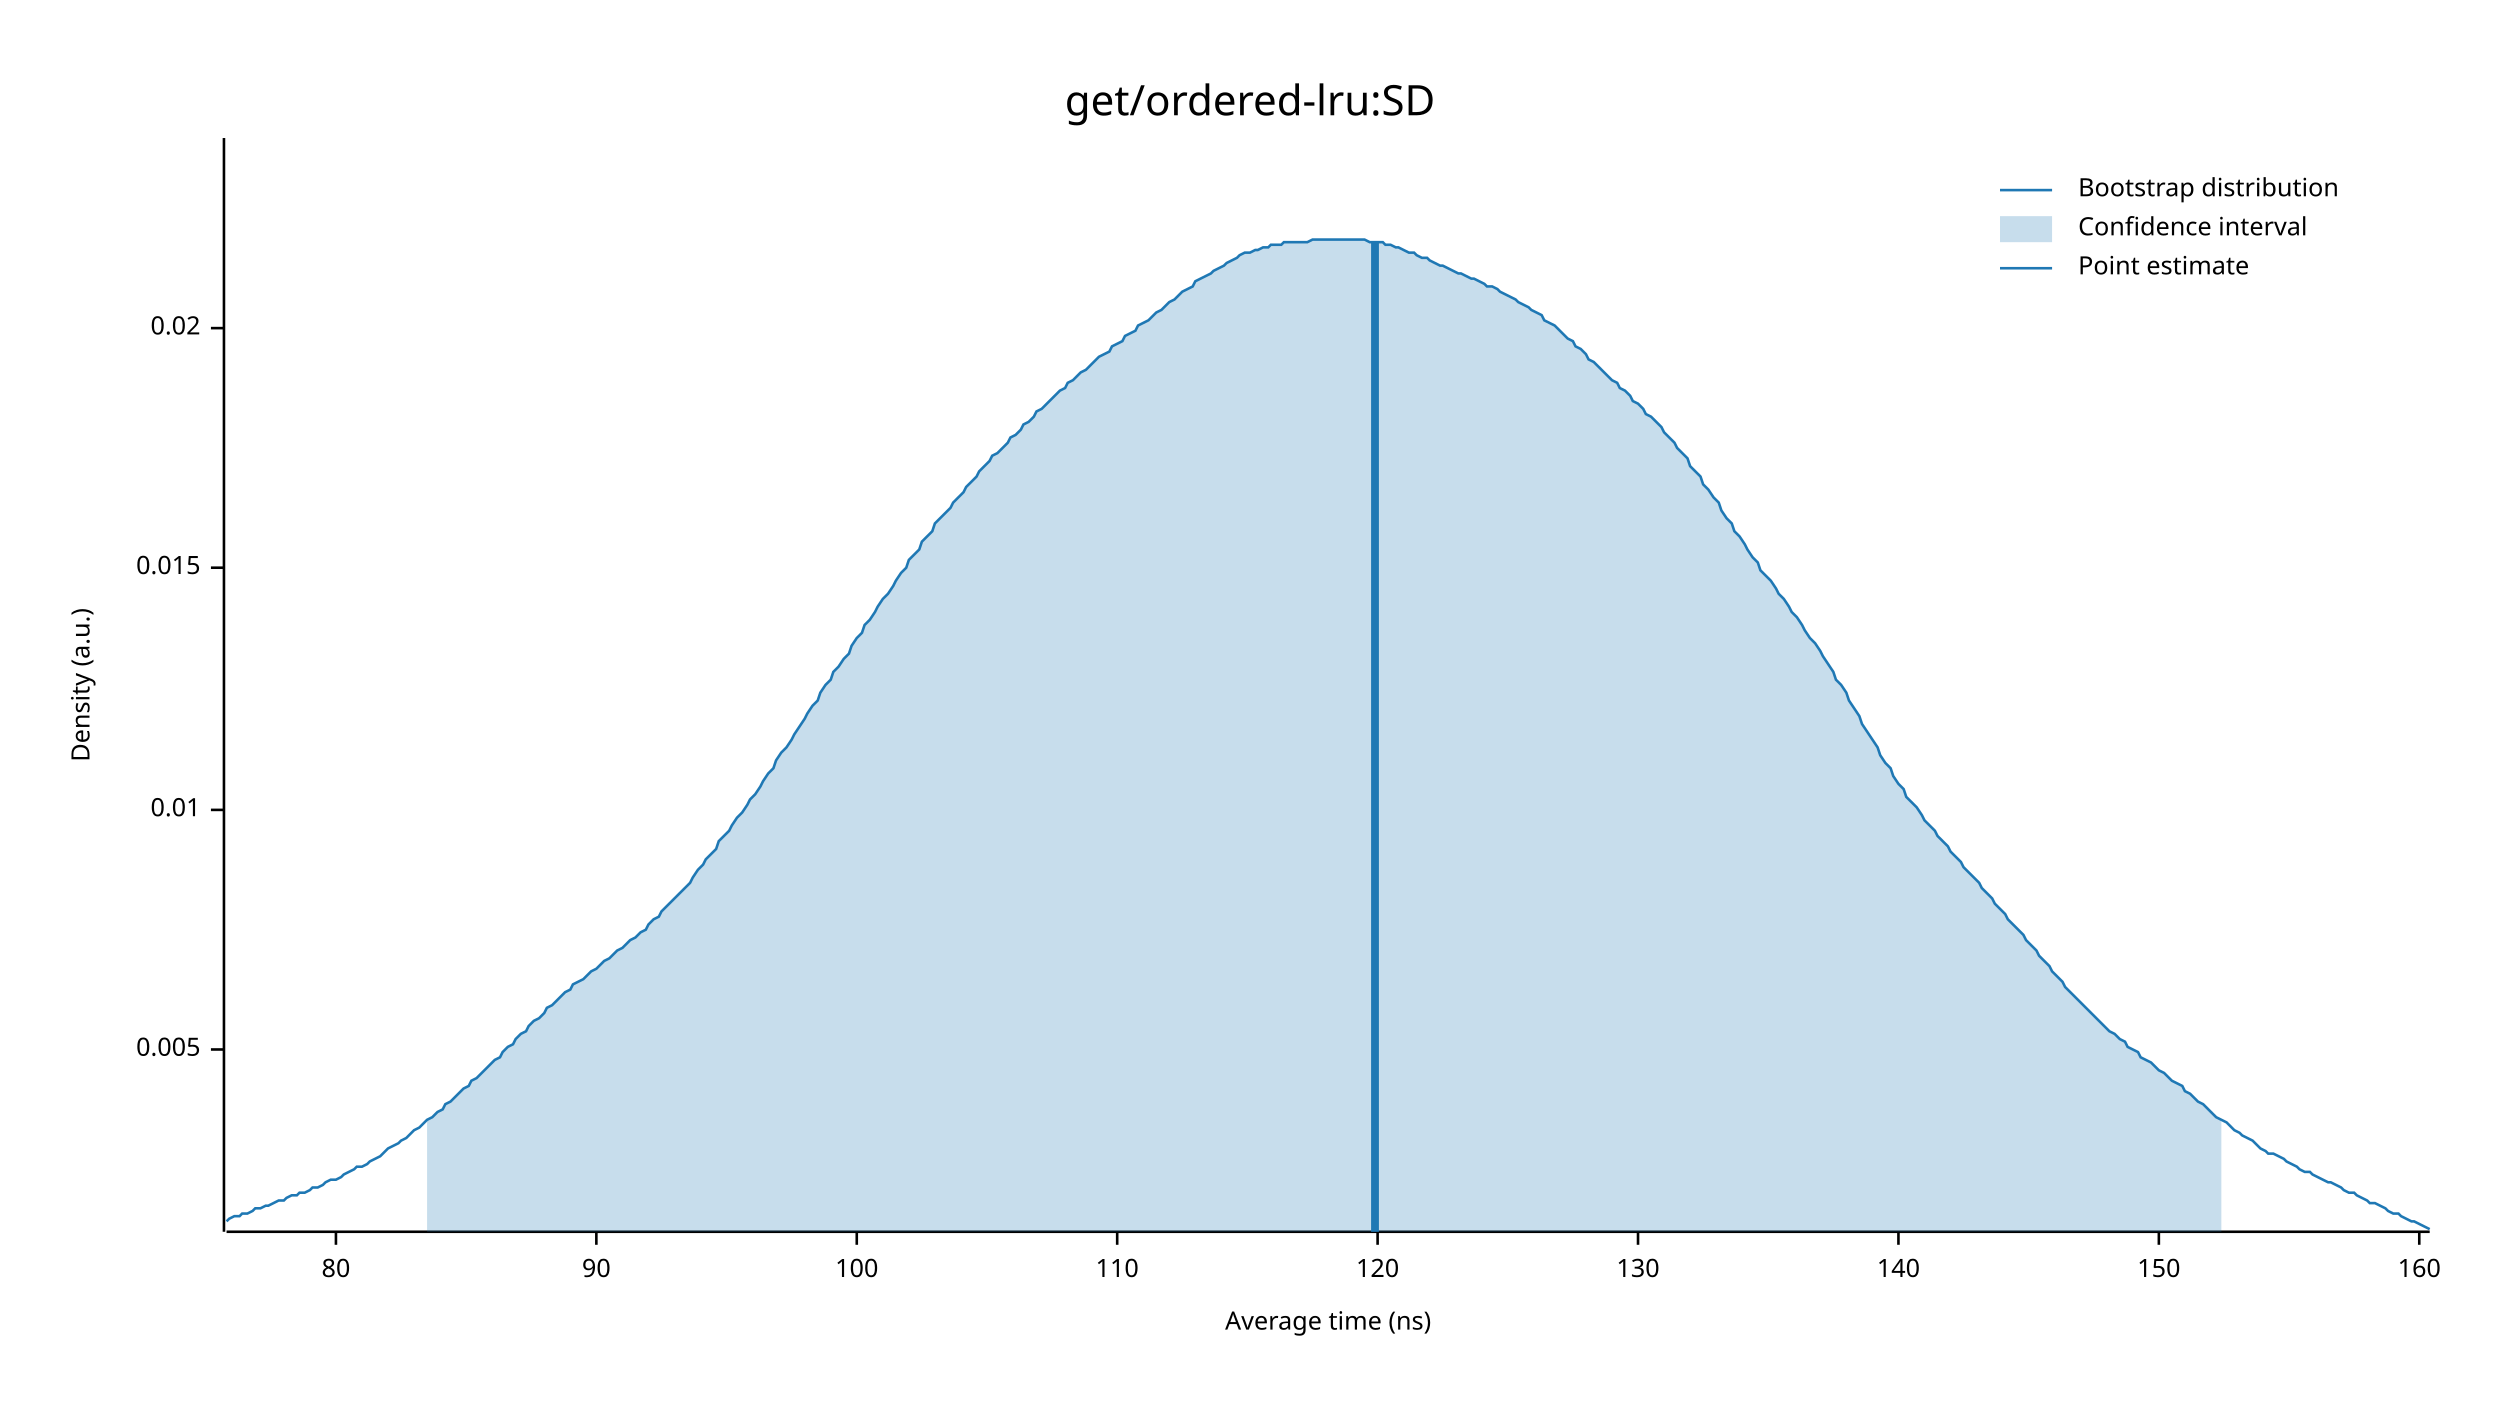
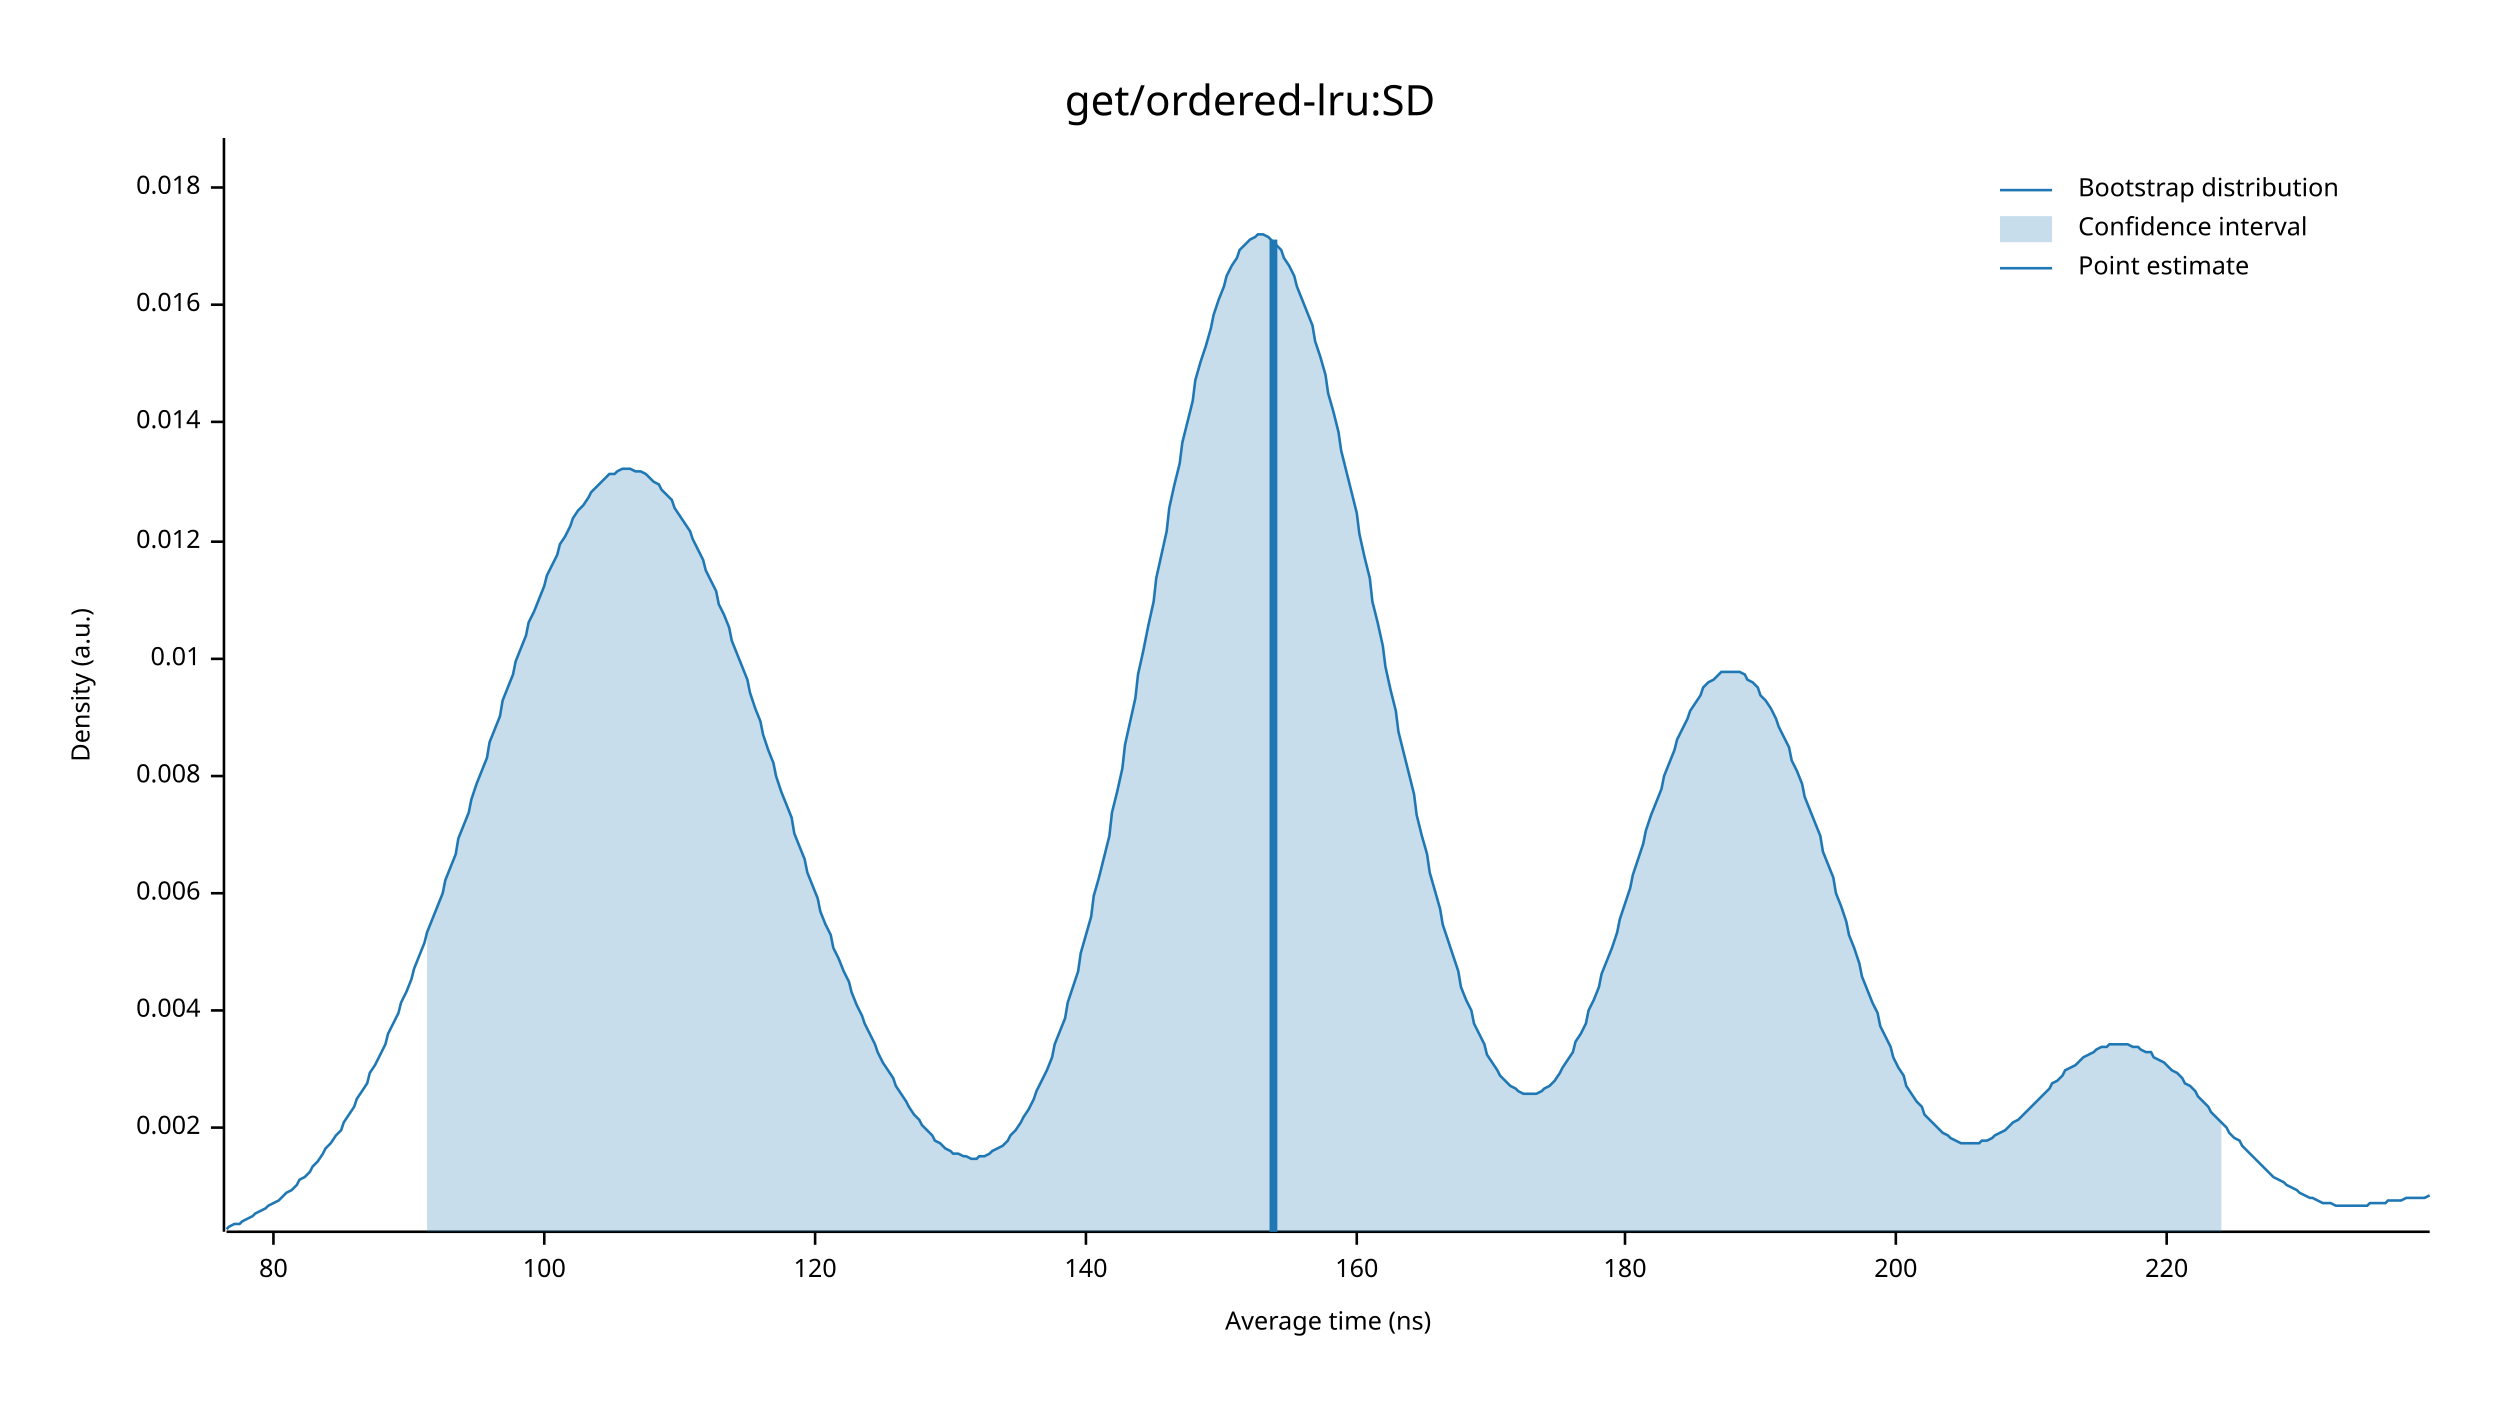
<svg xmlns="http://www.w3.org/2000/svg" width="960" height="540" viewBox="0 0 960 540">
  <text x="480" y="32" dy="0.76em" text-anchor="middle" font-family="sans-serif" font-size="16.129" opacity="1" fill="#000000">
get/ordered-lru:SD
</text>
  <text x="27" y="263" dy="0.76em" text-anchor="middle" font-family="sans-serif" font-size="9.677" opacity="1" fill="#000000" transform="rotate(270, 27, 263)">
Density (a.u.)
</text>
  <text x="510" y="513" dy="-0.5ex" text-anchor="middle" font-family="sans-serif" font-size="9.677" opacity="1" fill="#000000">
Average time (ns)
</text>
  <polyline fill="none" opacity="1" stroke="#000000" stroke-width="1" points="86,53 86,473 " />
-   <text x="77" y="403" dy="0.5ex" text-anchor="end" font-family="sans-serif" font-size="9.677" opacity="1" fill="#000000">
- 0.005
+   <text x="77" y="433" dy="0.5ex" text-anchor="end" font-family="sans-serif" font-size="9.677" opacity="1" fill="#000000">
+ 0.002
</text>
-   <polyline fill="none" opacity="1" stroke="#000000" stroke-width="1" points="81,403 86,403 " />
-   <text x="77" y="311" dy="0.5ex" text-anchor="end" font-family="sans-serif" font-size="9.677" opacity="1" fill="#000000">
+   <polyline fill="none" opacity="1" stroke="#000000" stroke-width="1" points="81,433 86,433 " />
+   <text x="77" y="388" dy="0.5ex" text-anchor="end" font-family="sans-serif" font-size="9.677" opacity="1" fill="#000000">
+ 0.004
+ </text>
+   <polyline fill="none" opacity="1" stroke="#000000" stroke-width="1" points="81,388 86,388 " />
+   <text x="77" y="343" dy="0.5ex" text-anchor="end" font-family="sans-serif" font-size="9.677" opacity="1" fill="#000000">
+ 0.006
+ </text>
+   <polyline fill="none" opacity="1" stroke="#000000" stroke-width="1" points="81,343 86,343 " />
+   <text x="77" y="298" dy="0.5ex" text-anchor="end" font-family="sans-serif" font-size="9.677" opacity="1" fill="#000000">
+ 0.008
+ </text>
+   <polyline fill="none" opacity="1" stroke="#000000" stroke-width="1" points="81,298 86,298 " />
+   <text x="77" y="253" dy="0.5ex" text-anchor="end" font-family="sans-serif" font-size="9.677" opacity="1" fill="#000000">
0.01
</text>
-   <polyline fill="none" opacity="1" stroke="#000000" stroke-width="1" points="81,311 86,311 " />
-   <text x="77" y="218" dy="0.5ex" text-anchor="end" font-family="sans-serif" font-size="9.677" opacity="1" fill="#000000">
- 0.015
+   <polyline fill="none" opacity="1" stroke="#000000" stroke-width="1" points="81,253 86,253 " />
+   <text x="77" y="208" dy="0.5ex" text-anchor="end" font-family="sans-serif" font-size="9.677" opacity="1" fill="#000000">
+ 0.012
</text>
-   <polyline fill="none" opacity="1" stroke="#000000" stroke-width="1" points="81,218 86,218 " />
-   <text x="77" y="126" dy="0.5ex" text-anchor="end" font-family="sans-serif" font-size="9.677" opacity="1" fill="#000000">
- 0.02
+   <polyline fill="none" opacity="1" stroke="#000000" stroke-width="1" points="81,208 86,208 " />
+   <text x="77" y="162" dy="0.5ex" text-anchor="end" font-family="sans-serif" font-size="9.677" opacity="1" fill="#000000">
+ 0.014
</text>
-   <polyline fill="none" opacity="1" stroke="#000000" stroke-width="1" points="81,126 86,126 " />
+   <polyline fill="none" opacity="1" stroke="#000000" stroke-width="1" points="81,162 86,162 " />
+   <text x="77" y="117" dy="0.5ex" text-anchor="end" font-family="sans-serif" font-size="9.677" opacity="1" fill="#000000">
+ 0.016
+ </text>
+   <polyline fill="none" opacity="1" stroke="#000000" stroke-width="1" points="81,117 86,117 " />
+   <text x="77" y="72" dy="0.5ex" text-anchor="end" font-family="sans-serif" font-size="9.677" opacity="1" fill="#000000">
+ 0.018
+ </text>
+   <polyline fill="none" opacity="1" stroke="#000000" stroke-width="1" points="81,72 86,72 " />
  <polyline fill="none" opacity="1" stroke="#000000" stroke-width="1" points="87,473 933,473 " />
-   <text x="129" y="483" dy="0.76em" text-anchor="middle" font-family="sans-serif" font-size="9.677" opacity="1" fill="#000000">
+   <text x="105" y="483" dy="0.76em" text-anchor="middle" font-family="sans-serif" font-size="9.677" opacity="1" fill="#000000">
80
</text>
-   <polyline fill="none" opacity="1" stroke="#000000" stroke-width="1" points="129,473 129,478 " />
-   <text x="229" y="483" dy="0.76em" text-anchor="middle" font-family="sans-serif" font-size="9.677" opacity="1" fill="#000000">
- 90
- </text>
-   <polyline fill="none" opacity="1" stroke="#000000" stroke-width="1" points="229,473 229,478 " />
-   <text x="329" y="483" dy="0.76em" text-anchor="middle" font-family="sans-serif" font-size="9.677" opacity="1" fill="#000000">
+   <polyline fill="none" opacity="1" stroke="#000000" stroke-width="1" points="105,473 105,478 " />
+   <text x="209" y="483" dy="0.76em" text-anchor="middle" font-family="sans-serif" font-size="9.677" opacity="1" fill="#000000">
100
</text>
-   <polyline fill="none" opacity="1" stroke="#000000" stroke-width="1" points="329,473 329,478 " />
-   <text x="429" y="483" dy="0.76em" text-anchor="middle" font-family="sans-serif" font-size="9.677" opacity="1" fill="#000000">
- 110
- </text>
-   <polyline fill="none" opacity="1" stroke="#000000" stroke-width="1" points="429,473 429,478 " />
-   <text x="529" y="483" dy="0.76em" text-anchor="middle" font-family="sans-serif" font-size="9.677" opacity="1" fill="#000000">
+   <polyline fill="none" opacity="1" stroke="#000000" stroke-width="1" points="209,473 209,478 " />
+   <text x="313" y="483" dy="0.76em" text-anchor="middle" font-family="sans-serif" font-size="9.677" opacity="1" fill="#000000">
120
</text>
-   <polyline fill="none" opacity="1" stroke="#000000" stroke-width="1" points="529,473 529,478 " />
-   <text x="629" y="483" dy="0.76em" text-anchor="middle" font-family="sans-serif" font-size="9.677" opacity="1" fill="#000000">
- 130
- </text>
-   <polyline fill="none" opacity="1" stroke="#000000" stroke-width="1" points="629,473 629,478 " />
-   <text x="729" y="483" dy="0.76em" text-anchor="middle" font-family="sans-serif" font-size="9.677" opacity="1" fill="#000000">
+   <polyline fill="none" opacity="1" stroke="#000000" stroke-width="1" points="313,473 313,478 " />
+   <text x="417" y="483" dy="0.76em" text-anchor="middle" font-family="sans-serif" font-size="9.677" opacity="1" fill="#000000">
140
</text>
-   <polyline fill="none" opacity="1" stroke="#000000" stroke-width="1" points="729,473 729,478 " />
-   <text x="829" y="483" dy="0.76em" text-anchor="middle" font-family="sans-serif" font-size="9.677" opacity="1" fill="#000000">
- 150
- </text>
-   <polyline fill="none" opacity="1" stroke="#000000" stroke-width="1" points="829,473 829,478 " />
-   <text x="929" y="483" dy="0.76em" text-anchor="middle" font-family="sans-serif" font-size="9.677" opacity="1" fill="#000000">
+   <polyline fill="none" opacity="1" stroke="#000000" stroke-width="1" points="417,473 417,478 " />
+   <text x="521" y="483" dy="0.76em" text-anchor="middle" font-family="sans-serif" font-size="9.677" opacity="1" fill="#000000">
160
</text>
-   <polyline fill="none" opacity="1" stroke="#000000" stroke-width="1" points="929,473 929,478 " />
-   <polyline fill="none" opacity="1" stroke="#1F78B4" stroke-width="1" points="87,469 88,468 90,467 92,467 93,466 95,466 97,465 98,464 100,464 102,463 103,463 105,462 107,461 109,461 110,460 112,459 114,459 115,458 117,458 119,457 120,456 122,456 124,455 125,454 127,453 129,453 131,452 132,451 134,450 136,449 137,448 139,448 141,447 142,446 144,445 146,444 148,442 149,441 151,440 153,439 154,438 156,437 158,435 159,434 161,433 163,431 164,430 166,429 168,427 170,426 171,424 173,423 175,421 176,420 178,418 180,417 181,415 183,414 185,412 187,410 188,409 190,407 192,406 193,404 195,402 197,401 198,399 200,397 202,396 203,394 205,392 207,391 209,389 210,387 212,386 214,384 215,383 217,381 219,380 220,378 222,377 224,376 226,374 227,373 229,372 231,370 232,369 234,368 236,366 237,365 239,364 241,362 242,361 244,360 246,358 248,357 249,355 251,353 253,352 254,350 256,348 258,346 259,345 261,343 263,341 265,339 266,337 268,334 270,332 271,330 273,328 275,326 276,323 278,321 280,319 281,317 283,314 285,312 287,309 288,307 290,305 292,302 293,300 295,297 297,295 298,292 300,289 302,287 304,284 305,282 307,279 309,276 310,274 312,271 314,269 315,266 317,263 319,261 320,258 322,256 324,253 326,251 327,248 329,245 331,243 332,240 334,238 336,235 337,233 339,230 341,228 343,225 344,223 346,220 348,218 349,215 351,213 353,211 354,208 356,206 358,204 359,201 361,199 363,197 365,195 366,193 368,191 370,189 371,187 373,185 375,183 376,181 378,179 380,177 381,175 383,174 385,172 387,170 388,168 390,167 392,165 393,163 395,162 397,160 398,158 400,157 402,155 404,153 405,152 407,150 409,149 410,147 412,146 414,144 415,143 417,142 419,140 420,139 422,137 424,136 426,135 427,133 429,132 431,131 432,129 434,128 436,127 437,125 439,124 441,123 443,121 444,120 446,119 448,117 449,116 451,115 453,113 454,112 456,111 458,110 459,108 461,107 463,106 465,105 466,104 468,103 470,102 471,101 473,100 475,99 476,98 478,97 480,97 482,96 483,96 485,95 487,95 488,94 490,94 492,94 493,93 495,93 497,93 498,93 500,93 502,93 504,92 505,92 507,92 509,92 510,92 512,92 514,92 515,92 517,92 519,92 521,92 522,92 524,92 526,93 527,93 529,93 531,93 532,94 534,94 536,95 537,95 539,96 541,97 543,97 544,98 546,99 548,99 549,100 551,101 553,102 554,102 556,103 558,104 560,105 561,105 563,106 565,107 566,107 568,108 570,109 571,110 573,110 575,111 576,112 578,113 580,114 582,115 583,116 585,117 587,118 588,119 590,120 592,121 593,123 595,124 597,125 599,127 600,128 602,130 604,131 605,133 607,134 609,136 610,138 612,139 614,141 615,142 617,144 619,146 621,147 622,149 624,150 626,152 627,154 629,155 631,157 632,159 634,160 636,162 638,164 639,166 641,168 643,170 644,172 646,174 648,176 649,179 651,181 653,183 654,186 656,188 658,191 660,193 661,196 663,199 665,201 666,204 668,206 670,209 671,211 673,214 675,216 676,219 678,221 680,223 682,226 683,228 685,230 687,233 688,235 690,237 692,240 693,242 695,245 697,247 699,250 700,252 702,255 704,258 705,261 707,263 709,266 710,269 712,272 714,275 715,278 717,281 719,284 721,287 722,290 724,293 726,295 727,298 729,301 731,303 732,306 734,308 736,310 738,313 739,315 741,317 743,319 744,321 746,323 748,325 749,327 751,329 753,331 754,333 756,335 758,337 760,339 761,341 763,343 765,345 766,347 768,349 770,351 771,353 773,355 775,357 777,359 778,361 780,363 782,365 783,367 785,369 787,371 788,373 790,375 792,377 793,379 795,381 797,383 799,385 800,386 802,388 804,390 805,391 807,393 809,395 810,396 812,397 814,399 816,400 817,402 819,403 821,404 822,406 824,407 826,408 827,409 829,411 831,412 832,413 834,415 836,416 838,417 839,419 841,420 843,422 844,423 846,424 848,426 849,427 851,429 853,430 855,431 856,432 858,434 860,435 861,436 863,437 865,438 866,439 868,441 870,442 871,443 873,443 875,444 877,445 878,446 880,447 882,448 883,449 885,450 887,450 888,451 890,452 892,453 894,454 895,454 897,455 899,456 900,457 902,458 904,458 905,459 907,460 909,461 910,462 912,462 914,463 916,464 917,465 919,466 921,466 922,467 924,468 926,469 927,469 929,470 931,471 933,472 " />
-   <polygon opacity="0.25" fill="#1F78B4" points="164,430 166,429 168,427 170,426 171,424 173,423 175,421 176,420 178,418 180,417 181,415 183,414 185,412 187,410 188,409 190,407 192,406 193,404 195,402 197,401 198,399 200,397 202,396 203,394 205,392 207,391 209,389 210,387 212,386 214,384 215,383 217,381 219,380 220,378 222,377 224,376 226,374 227,373 229,372 231,370 232,369 234,368 236,366 237,365 239,364 241,362 242,361 244,360 246,358 248,357 249,355 251,353 253,352 254,350 256,348 258,346 259,345 261,343 263,341 265,339 266,337 268,334 270,332 271,330 273,328 275,326 276,323 278,321 280,319 281,317 283,314 285,312 287,309 288,307 290,305 292,302 293,300 295,297 297,295 298,292 300,289 302,287 304,284 305,282 307,279 309,276 310,274 312,271 314,269 315,266 317,263 319,261 320,258 322,256 324,253 326,251 327,248 329,245 331,243 332,240 334,238 336,235 337,233 339,230 341,228 343,225 344,223 346,220 348,218 349,215 351,213 353,211 354,208 356,206 358,204 359,201 361,199 363,197 365,195 366,193 368,191 370,189 371,187 373,185 375,183 376,181 378,179 380,177 381,175 383,174 385,172 387,170 388,168 390,167 392,165 393,163 395,162 397,160 398,158 400,157 402,155 404,153 405,152 407,150 409,149 410,147 412,146 414,144 415,143 417,142 419,140 420,139 422,137 424,136 426,135 427,133 429,132 431,131 432,129 434,128 436,127 437,125 439,124 441,123 443,121 444,120 446,119 448,117 449,116 451,115 453,113 454,112 456,111 458,110 459,108 461,107 463,106 465,105 466,104 468,103 470,102 471,101 473,100 475,99 476,98 478,97 480,97 482,96 483,96 485,95 487,95 488,94 490,94 492,94 493,93 495,93 497,93 498,93 500,93 502,93 504,92 505,92 507,92 509,92 510,92 512,92 514,92 515,92 517,92 519,92 521,92 522,92 524,92 526,93 527,93 529,93 531,93 532,94 534,94 536,95 537,95 539,96 541,97 543,97 544,98 546,99 548,99 549,100 551,101 553,102 554,102 556,103 558,104 560,105 561,105 563,106 565,107 566,107 568,108 570,109 571,110 573,110 575,111 576,112 578,113 580,114 582,115 583,116 585,117 587,118 588,119 590,120 592,121 593,123 595,124 597,125 599,127 600,128 602,130 604,131 605,133 607,134 609,136 610,138 612,139 614,141 615,142 617,144 619,146 621,147 622,149 624,150 626,152 627,154 629,155 631,157 632,159 634,160 636,162 638,164 639,166 641,168 643,170 644,172 646,174 648,176 649,179 651,181 653,183 654,186 656,188 658,191 660,193 661,196 663,199 665,201 666,204 668,206 670,209 671,211 673,214 675,216 676,219 678,221 680,223 682,226 683,228 685,230 687,233 688,235 690,237 692,240 693,242 695,245 697,247 699,250 700,252 702,255 704,258 705,261 707,263 709,266 710,269 712,272 714,275 715,278 717,281 719,284 721,287 722,290 724,293 726,295 727,298 729,301 731,303 732,306 734,308 736,310 738,313 739,315 741,317 743,319 744,321 746,323 748,325 749,327 751,329 753,331 754,333 756,335 758,337 760,339 761,341 763,343 765,345 766,347 768,349 770,351 771,353 773,355 775,357 777,359 778,361 780,363 782,365 783,367 785,369 787,371 788,373 790,375 792,377 793,379 795,381 797,383 799,385 800,386 802,388 804,390 805,391 807,393 809,395 810,396 812,397 814,399 816,400 817,402 819,403 821,404 822,406 824,407 826,408 827,409 829,411 831,412 832,413 834,415 836,416 838,417 839,419 841,420 843,422 844,423 846,424 848,426 849,427 851,429 853,430 853,473 164,473 " />
-   <polyline fill="none" opacity="1" stroke="#1F78B4" stroke-width="3" points="528,473 528,93 " />
+   <polyline fill="none" opacity="1" stroke="#000000" stroke-width="1" points="521,473 521,478 " />
+   <text x="624" y="483" dy="0.76em" text-anchor="middle" font-family="sans-serif" font-size="9.677" opacity="1" fill="#000000">
+ 180
+ </text>
+   <polyline fill="none" opacity="1" stroke="#000000" stroke-width="1" points="624,473 624,478 " />
+   <text x="728" y="483" dy="0.76em" text-anchor="middle" font-family="sans-serif" font-size="9.677" opacity="1" fill="#000000">
+ 200
+ </text>
+   <polyline fill="none" opacity="1" stroke="#000000" stroke-width="1" points="728,473 728,478 " />
+   <text x="832" y="483" dy="0.76em" text-anchor="middle" font-family="sans-serif" font-size="9.677" opacity="1" fill="#000000">
+ 220
+ </text>
+   <polyline fill="none" opacity="1" stroke="#000000" stroke-width="1" points="832,473 832,478 " />
+   <polyline fill="none" opacity="1" stroke="#1F78B4" stroke-width="1" points="87,472 88,471 90,470 92,470 93,469 95,468 97,467 98,466 100,465 102,464 103,463 105,462 107,461 109,459 110,458 112,457 114,455 115,453 117,452 119,450 120,448 122,446 124,443 125,441 127,439 129,436 131,434 132,431 134,428 136,425 137,422 139,419 141,416 142,412 144,409 146,405 148,401 149,397 151,393 153,389 154,385 156,381 158,376 159,372 161,367 163,362 164,358 166,353 168,348 170,343 171,338 173,333 175,328 176,322 178,317 180,312 181,307 183,301 185,296 187,291 188,285 190,280 192,275 193,269 195,264 197,259 198,254 200,249 202,244 203,239 205,235 207,230 209,225 210,221 212,217 214,213 215,209 217,206 219,202 220,199 222,196 224,194 226,191 227,189 229,187 231,185 232,184 234,182 236,182 237,181 239,180 241,180 242,180 244,181 246,181 248,182 249,183 251,185 253,186 254,188 256,190 258,192 259,195 261,198 263,201 265,204 266,207 268,211 270,215 271,219 273,223 275,227 276,232 278,236 280,241 281,246 283,251 285,256 287,261 288,266 290,272 292,277 293,282 295,288 297,293 298,298 300,304 302,309 304,314 305,320 307,325 309,330 310,335 312,340 314,345 315,350 317,355 319,359 320,364 322,368 324,373 326,377 327,381 329,386 331,390 332,393 334,397 336,401 337,404 339,408 341,411 343,414 344,417 346,420 348,423 349,425 351,428 353,430 354,432 356,434 358,436 359,438 361,439 363,441 365,442 366,443 368,443 370,444 371,444 373,445 375,445 376,444 378,444 380,443 381,442 383,441 385,440 387,438 388,436 390,434 392,431 393,429 395,426 397,422 398,419 400,415 402,411 404,406 405,401 407,396 409,391 410,385 412,379 414,373 415,366 417,359 419,352 420,344 422,337 424,329 426,321 427,312 429,304 431,295 432,286 434,277 436,268 437,259 439,250 441,240 443,231 444,222 446,213 448,204 449,195 451,186 453,178 454,170 456,162 458,154 459,146 461,139 463,133 465,126 466,121 468,115 470,110 471,106 473,102 475,99 476,96 478,94 480,92 482,91 483,90 485,90 487,91 488,92 490,94 492,96 493,99 495,102 497,106 498,110 500,115 502,120 504,125 505,131 507,137 509,144 510,151 512,158 514,166 515,173 517,181 519,189 521,197 522,205 524,214 526,222 527,231 529,239 531,248 532,256 534,265 536,273 537,281 539,289 541,297 543,305 544,313 546,321 548,328 549,335 551,342 553,349 554,355 556,361 558,367 560,373 561,379 563,384 565,388 566,393 568,397 570,401 571,405 573,408 575,411 576,413 578,415 580,417 582,418 583,419 585,420 587,420 588,420 590,420 592,419 593,418 595,417 597,415 599,412 600,410 602,407 604,404 605,400 607,397 609,393 610,388 612,384 614,379 615,374 617,369 619,364 621,358 622,353 624,347 626,341 627,336 629,330 631,324 632,319 634,313 636,308 638,303 639,298 641,293 643,288 644,284 646,280 648,276 649,273 651,270 653,267 654,264 656,262 658,261 660,259 661,258 663,258 665,258 666,258 668,258 670,259 671,261 673,262 675,264 676,267 678,269 680,272 682,276 683,279 685,283 687,287 688,292 690,296 692,301 693,306 695,311 697,316 699,321 700,327 702,332 704,337 705,343 707,348 709,354 710,359 712,364 714,370 715,375 717,380 719,385 721,389 722,394 724,398 726,402 727,406 729,410 731,413 732,417 734,420 736,423 738,425 739,428 741,430 743,432 744,433 746,435 748,436 749,437 751,438 753,439 754,439 756,439 758,439 760,439 761,438 763,438 765,437 766,436 768,435 770,434 771,433 773,431 775,430 777,428 778,427 780,425 782,423 783,422 785,420 787,418 788,416 790,415 792,413 793,411 795,410 797,409 799,407 800,406 802,405 804,404 805,403 807,402 809,402 810,401 812,401 814,401 816,401 817,401 819,402 821,402 822,403 824,404 826,404 827,406 829,407 831,408 832,409 834,411 836,412 838,414 839,416 841,417 843,419 844,421 846,423 848,425 849,427 851,429 853,431 855,433 856,435 858,437 860,438 861,440 863,442 865,444 866,445 868,447 870,449 871,450 873,452 875,453 877,454 878,455 880,456 882,457 883,458 885,459 887,460 888,460 890,461 892,462 894,462 895,462 897,463 899,463 900,463 902,463 904,463 905,463 907,463 909,463 910,462 912,462 914,462 916,462 917,461 919,461 921,461 922,461 924,460 926,460 927,460 929,460 931,460 933,459 " />
+   <polygon opacity="0.25" fill="#1F78B4" points="164,358 166,353 168,348 170,343 171,338 173,333 175,328 176,322 178,317 180,312 181,307 183,301 185,296 187,291 188,285 190,280 192,275 193,269 195,264 197,259 198,254 200,249 202,244 203,239 205,235 207,230 209,225 210,221 212,217 214,213 215,209 217,206 219,202 220,199 222,196 224,194 226,191 227,189 229,187 231,185 232,184 234,182 236,182 237,181 239,180 241,180 242,180 244,181 246,181 248,182 249,183 251,185 253,186 254,188 256,190 258,192 259,195 261,198 263,201 265,204 266,207 268,211 270,215 271,219 273,223 275,227 276,232 278,236 280,241 281,246 283,251 285,256 287,261 288,266 290,272 292,277 293,282 295,288 297,293 298,298 300,304 302,309 304,314 305,320 307,325 309,330 310,335 312,340 314,345 315,350 317,355 319,359 320,364 322,368 324,373 326,377 327,381 329,386 331,390 332,393 334,397 336,401 337,404 339,408 341,411 343,414 344,417 346,420 348,423 349,425 351,428 353,430 354,432 356,434 358,436 359,438 361,439 363,441 365,442 366,443 368,443 370,444 371,444 373,445 375,445 376,444 378,444 380,443 381,442 383,441 385,440 387,438 388,436 390,434 392,431 393,429 395,426 397,422 398,419 400,415 402,411 404,406 405,401 407,396 409,391 410,385 412,379 414,373 415,366 417,359 419,352 420,344 422,337 424,329 426,321 427,312 429,304 431,295 432,286 434,277 436,268 437,259 439,250 441,240 443,231 444,222 446,213 448,204 449,195 451,186 453,178 454,170 456,162 458,154 459,146 461,139 463,133 465,126 466,121 468,115 470,110 471,106 473,102 475,99 476,96 478,94 480,92 482,91 483,90 485,90 487,91 488,92 490,94 492,96 493,99 495,102 497,106 498,110 500,115 502,120 504,125 505,131 507,137 509,144 510,151 512,158 514,166 515,173 517,181 519,189 521,197 522,205 524,214 526,222 527,231 529,239 531,248 532,256 534,265 536,273 537,281 539,289 541,297 543,305 544,313 546,321 548,328 549,335 551,342 553,349 554,355 556,361 558,367 560,373 561,379 563,384 565,388 566,393 568,397 570,401 571,405 573,408 575,411 576,413 578,415 580,417 582,418 583,419 585,420 587,420 588,420 590,420 592,419 593,418 595,417 597,415 599,412 600,410 602,407 604,404 605,400 607,397 609,393 610,388 612,384 614,379 615,374 617,369 619,364 621,358 622,353 624,347 626,341 627,336 629,330 631,324 632,319 634,313 636,308 638,303 639,298 641,293 643,288 644,284 646,280 648,276 649,273 651,270 653,267 654,264 656,262 658,261 660,259 661,258 663,258 665,258 666,258 668,258 670,259 671,261 673,262 675,264 676,267 678,269 680,272 682,276 683,279 685,283 687,287 688,292 690,296 692,301 693,306 695,311 697,316 699,321 700,327 702,332 704,337 705,343 707,348 709,354 710,359 712,364 714,370 715,375 717,380 719,385 721,389 722,394 724,398 726,402 727,406 729,410 731,413 732,417 734,420 736,423 738,425 739,428 741,430 743,432 744,433 746,435 748,436 749,437 751,438 753,439 754,439 756,439 758,439 760,439 761,438 763,438 765,437 766,436 768,435 770,434 771,433 773,431 775,430 777,428 778,427 780,425 782,423 783,422 785,420 787,418 788,416 790,415 792,413 793,411 795,410 797,409 799,407 800,406 802,405 804,404 805,403 807,402 809,402 810,401 812,401 814,401 816,401 817,401 819,402 821,402 822,403 824,404 826,404 827,406 829,407 831,408 832,409 834,411 836,412 838,414 839,416 841,417 843,419 844,421 846,423 848,425 849,427 851,429 853,431 853,473 164,473 " />
+   <polyline fill="none" opacity="1" stroke="#1F78B4" stroke-width="3" points="489,473 489,92 " />
  <text x="798" y="68" dy="0.76em" text-anchor="start" font-family="sans-serif" font-size="9.677" opacity="1" fill="#000000">
Bootstrap distribution
</text>
  <text x="798" y="83" dy="0.76em" text-anchor="start" font-family="sans-serif" font-size="9.677" opacity="1" fill="#000000">
Confidence interval
</text>
  <text x="798" y="98" dy="0.76em" text-anchor="start" font-family="sans-serif" font-size="9.677" opacity="1" fill="#000000">
Point estimate
</text>
  <polyline fill="none" opacity="1" stroke="#1F78B4" stroke-width="1" points="768,73 788,73 " />
  <rect x="768" y="83" width="20" height="10" opacity="0.25" fill="#1F78B4" stroke="none" />
  <polyline fill="none" opacity="1" stroke="#1F78B4" stroke-width="1" points="768,103 788,103 " />
</svg>
